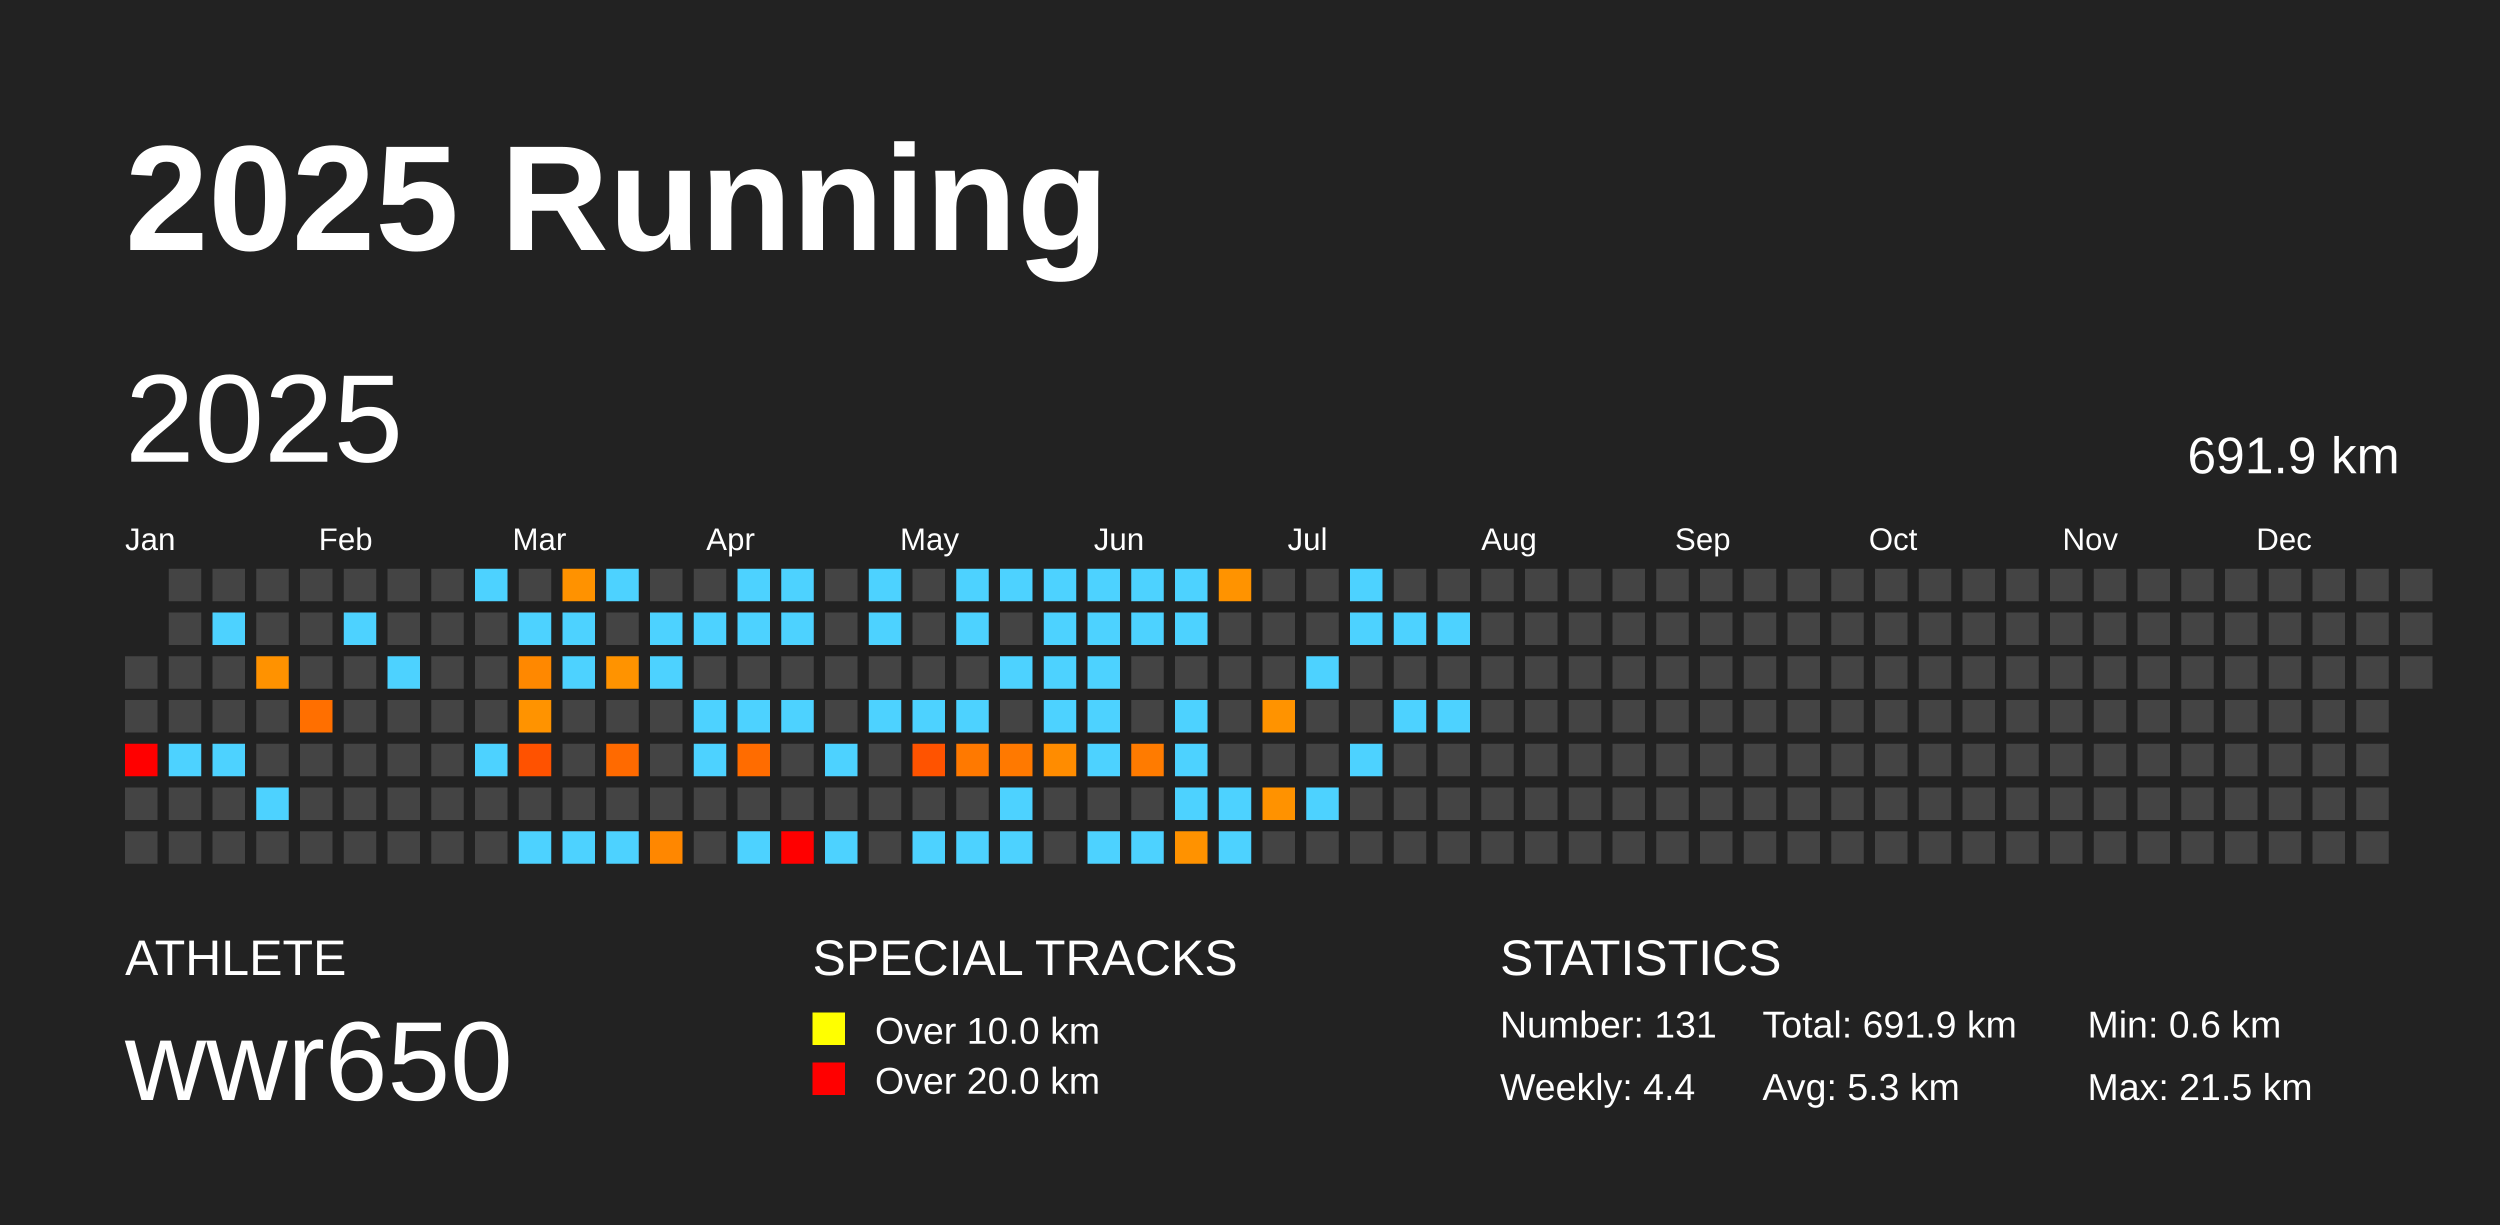
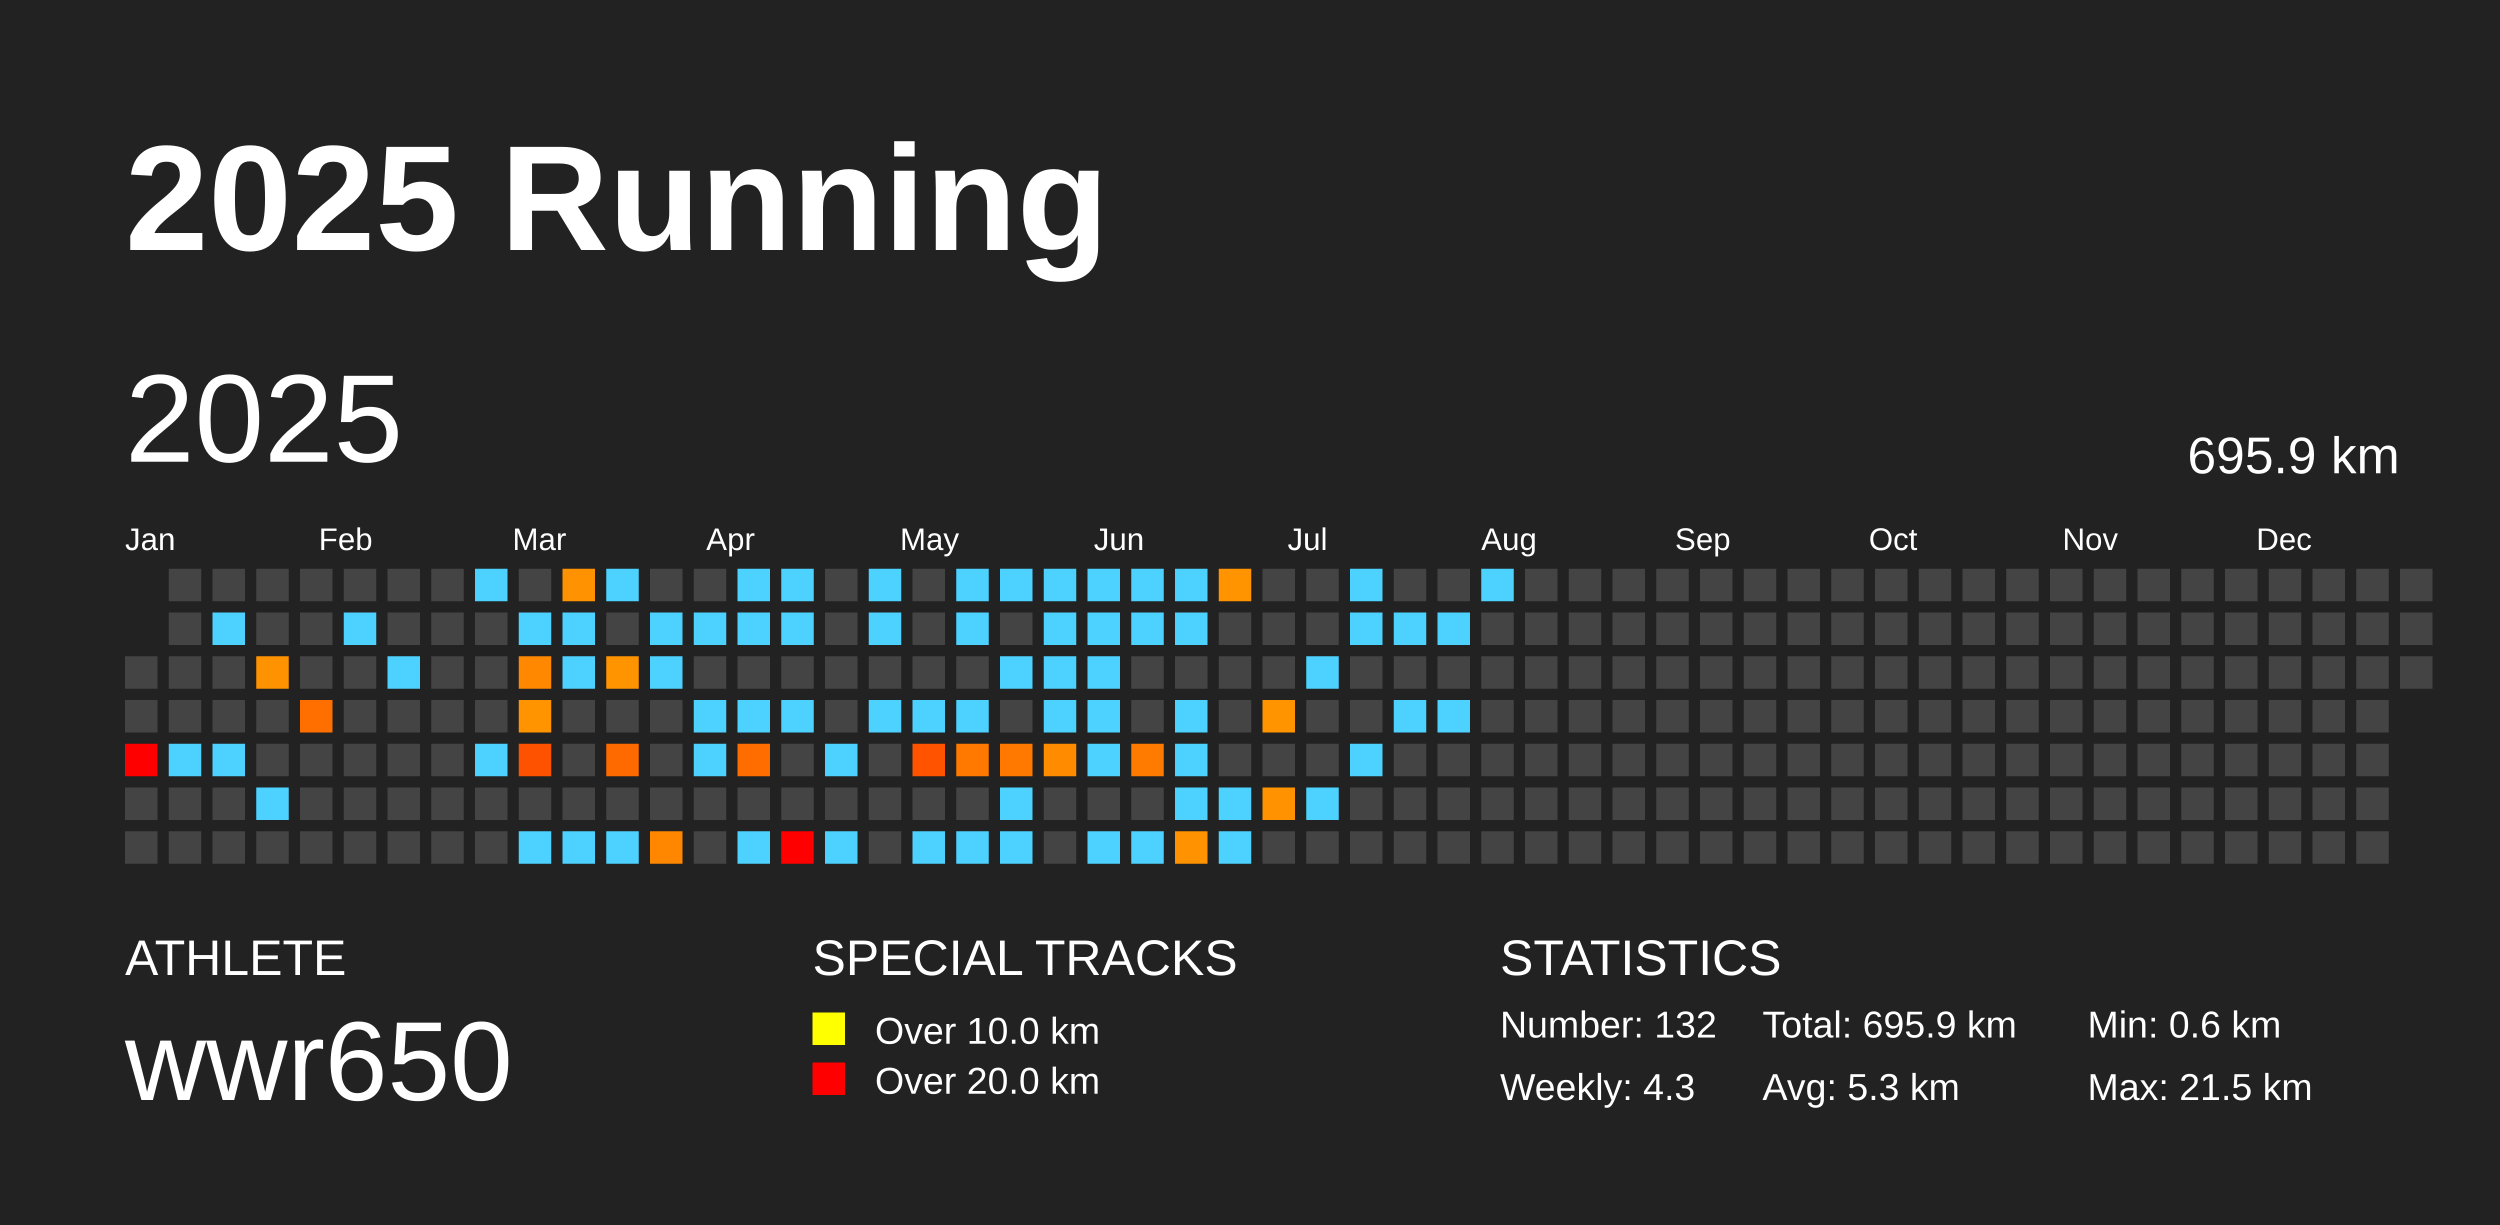
<svg xmlns="http://www.w3.org/2000/svg" baseProfile="full" height="98mm" version="1.1" viewBox="0,0,200,98" width="200mm">
  <defs />
  <rect fill="#222222" height="98" width="200" x="0" y="0" />
  <text fill="#FFFFFF" style="font-size:12px; font-family:Arial; font-weight:bold;" x="10" y="20">2025 Running</text>
  <text fill="#FFFFFF" style="font-size:4px; font-family:Arial" x="10" y="78">ATHLETE</text>
  <text fill="#FFFFFF" style="font-size:9px; font-family:Arial" x="10" y="88">wwr650</text>
  <text fill="#FFFFFF" style="font-size:4px; font-family:Arial" x="65" y="78">SPECIAL TRACKS</text>
  <rect fill="yellow" height="2.6" width="2.6" x="65" y="81" />
  <text fill="#FFFFFF" style="font-size:3px; font-family:Arial" x="70" y="83.5">Over 10.0 km</text>
  <rect fill="red" height="2.6" width="2.6" x="65" y="85" />
  <text fill="#FFFFFF" style="font-size:3px; font-family:Arial" x="70" y="87.5">Over 20.0 km</text>
  <text fill="#FFFFFF" style="font-size:4px; font-family:Arial" x="120" y="78">STATISTICS</text>
-   <text fill="#FFFFFF" style="font-size:3px; font-family:Arial" x="120" y="83">Number: 131</text>
-   <text fill="#FFFFFF" style="font-size:3px; font-family:Arial" x="120" y="88">Weekly: 4.4</text>
-   <text fill="#FFFFFF" style="font-size:3px; font-family:Arial" x="141" y="83">Total: 691.9 km</text>
+   <text fill="#FFFFFF" style="font-size:3px; font-family:Arial" x="120" y="83">Number: 132</text>
+   <text fill="#FFFFFF" style="font-size:3px; font-family:Arial" x="120" y="88">Weekly: 4.3</text>
+   <text fill="#FFFFFF" style="font-size:3px; font-family:Arial" x="141" y="83">Total: 695.9 km</text>
  <text fill="#FFFFFF" style="font-size:3px; font-family:Arial" x="141" y="88">Avg: 5.3 km</text>
  <text fill="#FFFFFF" style="font-size:3px; font-family:Arial" x="167" y="83">Min: 0.6 km</text>
  <text fill="#FFFFFF" style="font-size:3px; font-family:Arial" x="167" y="88">Max: 21.5 km</text>
  <text dominant-baseline="hanging" fill="#FFFFFF" style="font-size:10.0px; font-family:Arial;" x="10" y="30">2025</text>
-   <text dominant-baseline="hanging" fill="#FFFFFF" style="font-size:4.125px; font-family:Arial;" x="175" y="35">691.9 km</text>
+   <text dominant-baseline="hanging" fill="#FFFFFF" style="font-size:4.125px; font-family:Arial;" x="175" y="35">695.9 km</text>
  <text fill="#FFFFFF" style="font-size:2.5px; font-family:Arial" x="10.0" y="44">Jan</text>
  <text fill="#FFFFFF" style="font-size:2.5px; font-family:Arial" x="25.5" y="44">Feb</text>
  <text fill="#FFFFFF" style="font-size:2.5px; font-family:Arial" x="41.0" y="44">Mar</text>
  <text fill="#FFFFFF" style="font-size:2.5px; font-family:Arial" x="56.5" y="44">Apr</text>
  <text fill="#FFFFFF" style="font-size:2.5px; font-family:Arial" x="72.0" y="44">May</text>
  <text fill="#FFFFFF" style="font-size:2.5px; font-family:Arial" x="87.5" y="44">Jun</text>
  <text fill="#FFFFFF" style="font-size:2.5px; font-family:Arial" x="103.0" y="44">Jul</text>
  <text fill="#FFFFFF" style="font-size:2.5px; font-family:Arial" x="118.5" y="44">Aug</text>
  <text fill="#FFFFFF" style="font-size:2.5px; font-family:Arial" x="134.0" y="44">Sep</text>
  <text fill="#FFFFFF" style="font-size:2.5px; font-family:Arial" x="149.5" y="44">Oct</text>
  <text fill="#FFFFFF" style="font-size:2.5px; font-family:Arial" x="165.0" y="44">Nov</text>
  <text fill="#FFFFFF" style="font-size:2.5px; font-family:Arial" x="180.5" y="44">Dec</text>
  <rect fill="#444444" height="2.6" width="2.6" x="10.0" y="52.5" />
  <rect fill="#444444" height="2.6" width="2.6" x="10.0" y="56.0" />
  <rect fill="red" height="2.6" width="2.6" x="10.0" y="59.5" />
  <rect fill="#444444" height="2.6" width="2.6" x="10.0" y="63.0" />
  <rect fill="#444444" height="2.6" width="2.6" x="10.0" y="66.5" />
  <rect fill="#444444" height="2.6" width="2.6" x="13.5" y="45.5" />
  <rect fill="#444444" height="2.6" width="2.6" x="13.5" y="49.0" />
  <rect fill="#444444" height="2.6" width="2.6" x="13.5" y="52.5" />
  <rect fill="#444444" height="2.6" width="2.6" x="13.5" y="56.0" />
  <rect fill="#4dd2ff" height="2.6" width="2.6" x="13.5" y="59.5" />
  <rect fill="#444444" height="2.6" width="2.6" x="13.5" y="63.0" />
  <rect fill="#444444" height="2.6" width="2.6" x="13.5" y="66.5" />
  <rect fill="#444444" height="2.6" width="2.6" x="17.0" y="45.5" />
  <rect fill="#4dd2ff" height="2.6" width="2.6" x="17.0" y="49.0" />
  <rect fill="#444444" height="2.6" width="2.6" x="17.0" y="52.5" />
  <rect fill="#444444" height="2.6" width="2.6" x="17.0" y="56.0" />
  <rect fill="#4dd2ff" height="2.6" width="2.6" x="17.0" y="59.5" />
  <rect fill="#444444" height="2.6" width="2.6" x="17.0" y="63.0" />
  <rect fill="#444444" height="2.6" width="2.6" x="17.0" y="66.5" />
  <rect fill="#444444" height="2.6" width="2.6" x="20.5" y="45.5" />
  <rect fill="#444444" height="2.6" width="2.6" x="20.5" y="49.0" />
  <rect fill="#ff9200" height="2.6" width="2.6" x="20.5" y="52.5" />
  <rect fill="#444444" height="2.6" width="2.6" x="20.5" y="56.0" />
  <rect fill="#444444" height="2.6" width="2.6" x="20.5" y="59.5" />
  <rect fill="#4dd2ff" height="2.6" width="2.6" x="20.5" y="63.0" />
  <rect fill="#444444" height="2.6" width="2.6" x="20.5" y="66.5" />
  <rect fill="#444444" height="2.6" width="2.6" x="24.0" y="45.5" />
  <rect fill="#444444" height="2.6" width="2.6" x="24.0" y="49.0" />
  <rect fill="#444444" height="2.6" width="2.6" x="24.0" y="52.5" />
  <rect fill="#ff6f00" height="2.6" width="2.6" x="24.0" y="56.0" />
  <rect fill="#444444" height="2.6" width="2.6" x="24.0" y="59.5" />
  <rect fill="#444444" height="2.6" width="2.6" x="24.0" y="63.0" />
  <rect fill="#444444" height="2.6" width="2.6" x="24.0" y="66.5" />
  <rect fill="#444444" height="2.6" width="2.6" x="27.5" y="45.5" />
  <rect fill="#4dd2ff" height="2.6" width="2.6" x="27.5" y="49.0" />
  <rect fill="#444444" height="2.6" width="2.6" x="27.5" y="52.5" />
  <rect fill="#444444" height="2.6" width="2.6" x="27.5" y="56.0" />
  <rect fill="#444444" height="2.6" width="2.6" x="27.5" y="59.5" />
  <rect fill="#444444" height="2.6" width="2.6" x="27.5" y="63.0" />
  <rect fill="#444444" height="2.6" width="2.6" x="27.5" y="66.5" />
  <rect fill="#444444" height="2.6" width="2.6" x="31.0" y="45.5" />
  <rect fill="#444444" height="2.6" width="2.6" x="31.0" y="49.0" />
  <rect fill="#4dd2ff" height="2.6" width="2.6" x="31.0" y="52.5" />
  <rect fill="#444444" height="2.6" width="2.6" x="31.0" y="56.0" />
  <rect fill="#444444" height="2.6" width="2.6" x="31.0" y="59.5" />
  <rect fill="#444444" height="2.6" width="2.6" x="31.0" y="63.0" />
  <rect fill="#444444" height="2.6" width="2.6" x="31.0" y="66.5" />
  <rect fill="#444444" height="2.6" width="2.6" x="34.5" y="45.5" />
  <rect fill="#444444" height="2.6" width="2.6" x="34.5" y="49.0" />
  <rect fill="#444444" height="2.6" width="2.6" x="34.5" y="52.5" />
  <rect fill="#444444" height="2.6" width="2.6" x="34.5" y="56.0" />
  <rect fill="#444444" height="2.6" width="2.6" x="34.5" y="59.5" />
  <rect fill="#444444" height="2.6" width="2.6" x="34.5" y="63.0" />
  <rect fill="#444444" height="2.6" width="2.6" x="34.5" y="66.5" />
  <rect fill="#4dd2ff" height="2.6" width="2.6" x="38.0" y="45.5" />
  <rect fill="#444444" height="2.6" width="2.6" x="38.0" y="49.0" />
  <rect fill="#444444" height="2.6" width="2.6" x="38.0" y="52.5" />
  <rect fill="#444444" height="2.6" width="2.6" x="38.0" y="56.0" />
  <rect fill="#4dd2ff" height="2.6" width="2.6" x="38.0" y="59.5" />
  <rect fill="#444444" height="2.6" width="2.6" x="38.0" y="63.0" />
  <rect fill="#444444" height="2.6" width="2.6" x="38.0" y="66.5" />
  <rect fill="#444444" height="2.6" width="2.6" x="41.5" y="45.5" />
  <rect fill="#4dd2ff" height="2.6" width="2.6" x="41.5" y="49.0" />
  <rect fill="#ff8800" height="2.6" width="2.6" x="41.5" y="52.5" />
  <rect fill="#ff9300" height="2.6" width="2.6" x="41.5" y="56.0" />
  <rect fill="#ff5200" height="2.6" width="2.6" x="41.5" y="59.5" />
  <rect fill="#444444" height="2.6" width="2.6" x="41.5" y="63.0" />
  <rect fill="#4dd2ff" height="2.6" width="2.6" x="41.5" y="66.5" />
  <rect fill="#ff9200" height="2.6" width="2.6" x="45.0" y="45.5" />
  <rect fill="#4dd2ff" height="2.6" width="2.6" x="45.0" y="49.0" />
  <rect fill="#4dd2ff" height="2.6" width="2.6" x="45.0" y="52.5" />
  <rect fill="#444444" height="2.6" width="2.6" x="45.0" y="56.0" />
  <rect fill="#444444" height="2.6" width="2.6" x="45.0" y="59.5" />
  <rect fill="#444444" height="2.6" width="2.6" x="45.0" y="63.0" />
  <rect fill="#4dd2ff" height="2.6" width="2.6" x="45.0" y="66.5" />
  <rect fill="#4dd2ff" height="2.6" width="2.6" x="48.5" y="45.5" />
  <rect fill="#444444" height="2.6" width="2.6" x="48.5" y="49.0" />
  <rect fill="#ff9300" height="2.6" width="2.6" x="48.5" y="52.5" />
  <rect fill="#444444" height="2.6" width="2.6" x="48.5" y="56.0" />
  <rect fill="#ff6a00" height="2.6" width="2.6" x="48.5" y="59.5" />
  <rect fill="#444444" height="2.6" width="2.6" x="48.5" y="63.0" />
  <rect fill="#4dd2ff" height="2.6" width="2.6" x="48.5" y="66.5" />
  <rect fill="#444444" height="2.6" width="2.6" x="52.0" y="45.5" />
  <rect fill="#4dd2ff" height="2.6" width="2.6" x="52.0" y="49.0" />
  <rect fill="#4dd2ff" height="2.6" width="2.6" x="52.0" y="52.5" />
  <rect fill="#444444" height="2.6" width="2.6" x="52.0" y="56.0" />
  <rect fill="#444444" height="2.6" width="2.6" x="52.0" y="59.5" />
  <rect fill="#444444" height="2.6" width="2.6" x="52.0" y="63.0" />
  <rect fill="#ff8700" height="2.6" width="2.6" x="52.0" y="66.5" />
  <rect fill="#444444" height="2.6" width="2.6" x="55.5" y="45.5" />
  <rect fill="#4dd2ff" height="2.6" width="2.6" x="55.5" y="49.0" />
  <rect fill="#444444" height="2.6" width="2.6" x="55.5" y="52.5" />
  <rect fill="#4dd2ff" height="2.6" width="2.6" x="55.5" y="56.0" />
  <rect fill="#4dd2ff" height="2.6" width="2.6" x="55.5" y="59.5" />
  <rect fill="#444444" height="2.6" width="2.6" x="55.5" y="63.0" />
  <rect fill="#444444" height="2.6" width="2.6" x="55.5" y="66.5" />
  <rect fill="#4dd2ff" height="2.6" width="2.6" x="59.0" y="45.5" />
  <rect fill="#4dd2ff" height="2.6" width="2.6" x="59.0" y="49.0" />
  <rect fill="#444444" height="2.6" width="2.6" x="59.0" y="52.5" />
  <rect fill="#4dd2ff" height="2.6" width="2.6" x="59.0" y="56.0" />
  <rect fill="#ff6c00" height="2.6" width="2.6" x="59.0" y="59.5" />
  <rect fill="#444444" height="2.6" width="2.6" x="59.0" y="63.0" />
  <rect fill="#4dd2ff" height="2.6" width="2.6" x="59.0" y="66.5" />
  <rect fill="#4dd2ff" height="2.6" width="2.6" x="62.5" y="45.5" />
  <rect fill="#4dd2ff" height="2.6" width="2.6" x="62.5" y="49.0" />
  <rect fill="#444444" height="2.6" width="2.6" x="62.5" y="52.5" />
  <rect fill="#4dd2ff" height="2.6" width="2.6" x="62.5" y="56.0" />
  <rect fill="#444444" height="2.6" width="2.6" x="62.5" y="59.5" />
  <rect fill="#444444" height="2.6" width="2.6" x="62.5" y="63.0" />
  <rect fill="red" height="2.6" width="2.6" x="62.5" y="66.5" />
  <rect fill="#444444" height="2.6" width="2.6" x="66.0" y="45.5" />
  <rect fill="#444444" height="2.6" width="2.6" x="66.0" y="49.0" />
  <rect fill="#444444" height="2.6" width="2.6" x="66.0" y="52.5" />
  <rect fill="#444444" height="2.6" width="2.6" x="66.0" y="56.0" />
  <rect fill="#4dd2ff" height="2.6" width="2.6" x="66.0" y="59.5" />
  <rect fill="#444444" height="2.6" width="2.6" x="66.0" y="63.0" />
  <rect fill="#4dd2ff" height="2.6" width="2.6" x="66.0" y="66.5" />
  <rect fill="#4dd2ff" height="2.6" width="2.6" x="69.5" y="45.5" />
  <rect fill="#4dd2ff" height="2.6" width="2.6" x="69.5" y="49.0" />
  <rect fill="#444444" height="2.6" width="2.6" x="69.5" y="52.5" />
  <rect fill="#4dd2ff" height="2.6" width="2.6" x="69.5" y="56.0" />
  <rect fill="#444444" height="2.6" width="2.6" x="69.5" y="59.5" />
  <rect fill="#444444" height="2.6" width="2.6" x="69.5" y="63.0" />
  <rect fill="#444444" height="2.6" width="2.6" x="69.5" y="66.5" />
  <rect fill="#444444" height="2.6" width="2.6" x="73.0" y="45.5" />
  <rect fill="#444444" height="2.6" width="2.6" x="73.0" y="49.0" />
  <rect fill="#444444" height="2.6" width="2.6" x="73.0" y="52.5" />
  <rect fill="#4dd2ff" height="2.6" width="2.6" x="73.0" y="56.0" />
  <rect fill="#ff5300" height="2.6" width="2.6" x="73.0" y="59.5" />
  <rect fill="#444444" height="2.6" width="2.6" x="73.0" y="63.0" />
  <rect fill="#4dd2ff" height="2.6" width="2.6" x="73.0" y="66.5" />
  <rect fill="#4dd2ff" height="2.6" width="2.6" x="76.5" y="45.5" />
  <rect fill="#4dd2ff" height="2.6" width="2.6" x="76.5" y="49.0" />
  <rect fill="#444444" height="2.6" width="2.6" x="76.5" y="52.5" />
  <rect fill="#4dd2ff" height="2.6" width="2.6" x="76.5" y="56.0" />
  <rect fill="#ff7900" height="2.6" width="2.6" x="76.5" y="59.5" />
  <rect fill="#444444" height="2.6" width="2.6" x="76.5" y="63.0" />
  <rect fill="#4dd2ff" height="2.6" width="2.6" x="76.5" y="66.5" />
  <rect fill="#4dd2ff" height="2.6" width="2.6" x="80.0" y="45.5" />
  <rect fill="#444444" height="2.6" width="2.6" x="80.0" y="49.0" />
  <rect fill="#4dd2ff" height="2.6" width="2.6" x="80.0" y="52.5" />
  <rect fill="#444444" height="2.6" width="2.6" x="80.0" y="56.0" />
  <rect fill="#ff7900" height="2.6" width="2.6" x="80.0" y="59.5" />
  <rect fill="#4dd2ff" height="2.6" width="2.6" x="80.0" y="63.0" />
  <rect fill="#4dd2ff" height="2.6" width="2.6" x="80.0" y="66.5" />
  <rect fill="#4dd2ff" height="2.6" width="2.6" x="83.5" y="45.5" />
  <rect fill="#4dd2ff" height="2.6" width="2.6" x="83.5" y="49.0" />
  <rect fill="#4dd2ff" height="2.6" width="2.6" x="83.5" y="52.5" />
  <rect fill="#4dd2ff" height="2.6" width="2.6" x="83.5" y="56.0" />
  <rect fill="#ff8c00" height="2.6" width="2.6" x="83.5" y="59.5" />
  <rect fill="#444444" height="2.6" width="2.6" x="83.5" y="63.0" />
  <rect fill="#444444" height="2.6" width="2.6" x="83.5" y="66.5" />
  <rect fill="#4dd2ff" height="2.6" width="2.6" x="87.0" y="45.5" />
  <rect fill="#4dd2ff" height="2.6" width="2.6" x="87.0" y="49.0" />
  <rect fill="#4dd2ff" height="2.6" width="2.6" x="87.0" y="52.5" />
  <rect fill="#4dd2ff" height="2.6" width="2.6" x="87.0" y="56.0" />
  <rect fill="#4dd2ff" height="2.6" width="2.6" x="87.0" y="59.5" />
  <rect fill="#444444" height="2.6" width="2.6" x="87.0" y="63.0" />
  <rect fill="#4dd2ff" height="2.6" width="2.6" x="87.0" y="66.5" />
  <rect fill="#4dd2ff" height="2.6" width="2.6" x="90.5" y="45.5" />
  <rect fill="#4dd2ff" height="2.6" width="2.6" x="90.5" y="49.0" />
  <rect fill="#444444" height="2.6" width="2.6" x="90.5" y="52.5" />
  <rect fill="#444444" height="2.6" width="2.6" x="90.5" y="56.0" />
  <rect fill="#ff7b00" height="2.6" width="2.6" x="90.5" y="59.5" />
  <rect fill="#444444" height="2.6" width="2.6" x="90.5" y="63.0" />
  <rect fill="#4dd2ff" height="2.6" width="2.6" x="90.5" y="66.5" />
  <rect fill="#4dd2ff" height="2.6" width="2.6" x="94.0" y="45.5" />
  <rect fill="#4dd2ff" height="2.6" width="2.6" x="94.0" y="49.0" />
  <rect fill="#444444" height="2.6" width="2.6" x="94.0" y="52.5" />
  <rect fill="#4dd2ff" height="2.6" width="2.6" x="94.0" y="56.0" />
  <rect fill="#4dd2ff" height="2.6" width="2.6" x="94.0" y="59.5" />
  <rect fill="#4dd2ff" height="2.6" width="2.6" x="94.0" y="63.0" />
  <rect fill="#ff9200" height="2.6" width="2.6" x="94.0" y="66.5" />
  <rect fill="#ff9300" height="2.6" width="2.6" x="97.5" y="45.5" />
  <rect fill="#444444" height="2.6" width="2.6" x="97.5" y="49.0" />
  <rect fill="#444444" height="2.6" width="2.6" x="97.5" y="52.5" />
  <rect fill="#444444" height="2.6" width="2.6" x="97.5" y="56.0" />
  <rect fill="#444444" height="2.6" width="2.6" x="97.5" y="59.5" />
  <rect fill="#4dd2ff" height="2.6" width="2.6" x="97.5" y="63.0" />
  <rect fill="#4dd2ff" height="2.6" width="2.6" x="97.5" y="66.5" />
  <rect fill="#444444" height="2.6" width="2.6" x="101.0" y="45.5" />
  <rect fill="#444444" height="2.6" width="2.6" x="101.0" y="49.0" />
  <rect fill="#444444" height="2.6" width="2.6" x="101.0" y="52.5" />
  <rect fill="#ff9300" height="2.6" width="2.6" x="101.0" y="56.0" />
  <rect fill="#444444" height="2.6" width="2.6" x="101.0" y="59.5" />
  <rect fill="#ff9200" height="2.6" width="2.6" x="101.0" y="63.0" />
  <rect fill="#444444" height="2.6" width="2.6" x="101.0" y="66.5" />
  <rect fill="#444444" height="2.6" width="2.6" x="104.5" y="45.5" />
  <rect fill="#444444" height="2.6" width="2.6" x="104.5" y="49.0" />
  <rect fill="#4dd2ff" height="2.6" width="2.6" x="104.5" y="52.5" />
  <rect fill="#444444" height="2.6" width="2.6" x="104.5" y="56.0" />
  <rect fill="#444444" height="2.6" width="2.6" x="104.5" y="59.5" />
  <rect fill="#4dd2ff" height="2.6" width="2.6" x="104.5" y="63.0" />
  <rect fill="#444444" height="2.6" width="2.6" x="104.5" y="66.5" />
  <rect fill="#4dd2ff" height="2.6" width="2.6" x="108.0" y="45.5" />
  <rect fill="#4dd2ff" height="2.6" width="2.6" x="108.0" y="49.0" />
  <rect fill="#444444" height="2.6" width="2.6" x="108.0" y="52.5" />
  <rect fill="#444444" height="2.6" width="2.6" x="108.0" y="56.0" />
  <rect fill="#4dd2ff" height="2.6" width="2.6" x="108.0" y="59.5" />
  <rect fill="#444444" height="2.6" width="2.6" x="108.0" y="63.0" />
  <rect fill="#444444" height="2.6" width="2.6" x="108.0" y="66.5" />
  <rect fill="#444444" height="2.6" width="2.6" x="111.5" y="45.5" />
  <rect fill="#4dd2ff" height="2.6" width="2.6" x="111.5" y="49.0" />
  <rect fill="#444444" height="2.6" width="2.6" x="111.5" y="52.5" />
  <rect fill="#4dd2ff" height="2.6" width="2.6" x="111.5" y="56.0" />
  <rect fill="#444444" height="2.6" width="2.6" x="111.5" y="59.5" />
  <rect fill="#444444" height="2.6" width="2.6" x="111.5" y="63.0" />
  <rect fill="#444444" height="2.6" width="2.6" x="111.5" y="66.5" />
  <rect fill="#444444" height="2.6" width="2.6" x="115.0" y="45.5" />
  <rect fill="#4dd2ff" height="2.6" width="2.6" x="115.0" y="49.0" />
  <rect fill="#444444" height="2.6" width="2.6" x="115.0" y="52.5" />
  <rect fill="#4dd2ff" height="2.6" width="2.6" x="115.0" y="56.0" />
  <rect fill="#444444" height="2.6" width="2.6" x="115.0" y="59.5" />
  <rect fill="#444444" height="2.6" width="2.6" x="115.0" y="63.0" />
  <rect fill="#444444" height="2.6" width="2.6" x="115.0" y="66.5" />
-   <rect fill="#444444" height="2.6" width="2.6" x="118.5" y="45.5" />
+   <rect fill="#4dd2ff" height="2.6" width="2.6" x="118.5" y="45.5" />
  <rect fill="#444444" height="2.6" width="2.6" x="118.5" y="49.0" />
  <rect fill="#444444" height="2.6" width="2.6" x="118.5" y="52.5" />
  <rect fill="#444444" height="2.6" width="2.6" x="118.5" y="56.0" />
  <rect fill="#444444" height="2.6" width="2.6" x="118.5" y="59.5" />
  <rect fill="#444444" height="2.6" width="2.6" x="118.5" y="63.0" />
  <rect fill="#444444" height="2.6" width="2.6" x="118.5" y="66.5" />
  <rect fill="#444444" height="2.6" width="2.6" x="122.0" y="45.5" />
  <rect fill="#444444" height="2.6" width="2.6" x="122.0" y="49.0" />
  <rect fill="#444444" height="2.6" width="2.6" x="122.0" y="52.5" />
  <rect fill="#444444" height="2.6" width="2.6" x="122.0" y="56.0" />
  <rect fill="#444444" height="2.6" width="2.6" x="122.0" y="59.5" />
  <rect fill="#444444" height="2.6" width="2.6" x="122.0" y="63.0" />
  <rect fill="#444444" height="2.6" width="2.6" x="122.0" y="66.5" />
  <rect fill="#444444" height="2.6" width="2.6" x="125.5" y="45.5" />
  <rect fill="#444444" height="2.6" width="2.6" x="125.5" y="49.0" />
  <rect fill="#444444" height="2.6" width="2.6" x="125.5" y="52.5" />
  <rect fill="#444444" height="2.6" width="2.6" x="125.5" y="56.0" />
  <rect fill="#444444" height="2.6" width="2.6" x="125.5" y="59.5" />
  <rect fill="#444444" height="2.6" width="2.6" x="125.5" y="63.0" />
  <rect fill="#444444" height="2.6" width="2.6" x="125.5" y="66.5" />
  <rect fill="#444444" height="2.6" width="2.6" x="129.0" y="45.5" />
  <rect fill="#444444" height="2.6" width="2.6" x="129.0" y="49.0" />
  <rect fill="#444444" height="2.6" width="2.6" x="129.0" y="52.5" />
  <rect fill="#444444" height="2.6" width="2.6" x="129.0" y="56.0" />
  <rect fill="#444444" height="2.6" width="2.6" x="129.0" y="59.5" />
  <rect fill="#444444" height="2.6" width="2.6" x="129.0" y="63.0" />
  <rect fill="#444444" height="2.6" width="2.6" x="129.0" y="66.5" />
  <rect fill="#444444" height="2.6" width="2.6" x="132.5" y="45.5" />
  <rect fill="#444444" height="2.6" width="2.6" x="132.5" y="49.0" />
  <rect fill="#444444" height="2.6" width="2.6" x="132.5" y="52.5" />
  <rect fill="#444444" height="2.6" width="2.6" x="132.5" y="56.0" />
  <rect fill="#444444" height="2.6" width="2.6" x="132.5" y="59.5" />
  <rect fill="#444444" height="2.6" width="2.6" x="132.5" y="63.0" />
  <rect fill="#444444" height="2.6" width="2.6" x="132.5" y="66.5" />
  <rect fill="#444444" height="2.6" width="2.6" x="136.0" y="45.5" />
  <rect fill="#444444" height="2.6" width="2.6" x="136.0" y="49.0" />
  <rect fill="#444444" height="2.6" width="2.6" x="136.0" y="52.5" />
  <rect fill="#444444" height="2.6" width="2.6" x="136.0" y="56.0" />
  <rect fill="#444444" height="2.6" width="2.6" x="136.0" y="59.5" />
  <rect fill="#444444" height="2.6" width="2.6" x="136.0" y="63.0" />
  <rect fill="#444444" height="2.6" width="2.6" x="136.0" y="66.5" />
  <rect fill="#444444" height="2.6" width="2.6" x="139.5" y="45.5" />
  <rect fill="#444444" height="2.6" width="2.6" x="139.5" y="49.0" />
  <rect fill="#444444" height="2.6" width="2.6" x="139.5" y="52.5" />
  <rect fill="#444444" height="2.6" width="2.6" x="139.5" y="56.0" />
  <rect fill="#444444" height="2.6" width="2.6" x="139.5" y="59.5" />
  <rect fill="#444444" height="2.6" width="2.6" x="139.5" y="63.0" />
  <rect fill="#444444" height="2.6" width="2.6" x="139.5" y="66.5" />
  <rect fill="#444444" height="2.6" width="2.6" x="143.0" y="45.5" />
  <rect fill="#444444" height="2.6" width="2.6" x="143.0" y="49.0" />
  <rect fill="#444444" height="2.6" width="2.6" x="143.0" y="52.5" />
  <rect fill="#444444" height="2.6" width="2.6" x="143.0" y="56.0" />
  <rect fill="#444444" height="2.6" width="2.6" x="143.0" y="59.5" />
  <rect fill="#444444" height="2.6" width="2.6" x="143.0" y="63.0" />
  <rect fill="#444444" height="2.6" width="2.6" x="143.0" y="66.5" />
  <rect fill="#444444" height="2.6" width="2.6" x="146.5" y="45.5" />
  <rect fill="#444444" height="2.6" width="2.6" x="146.5" y="49.0" />
  <rect fill="#444444" height="2.6" width="2.6" x="146.5" y="52.5" />
  <rect fill="#444444" height="2.6" width="2.6" x="146.5" y="56.0" />
  <rect fill="#444444" height="2.6" width="2.6" x="146.5" y="59.5" />
  <rect fill="#444444" height="2.6" width="2.6" x="146.5" y="63.0" />
  <rect fill="#444444" height="2.6" width="2.6" x="146.5" y="66.5" />
  <rect fill="#444444" height="2.6" width="2.6" x="150.0" y="45.5" />
  <rect fill="#444444" height="2.6" width="2.6" x="150.0" y="49.0" />
  <rect fill="#444444" height="2.6" width="2.6" x="150.0" y="52.5" />
  <rect fill="#444444" height="2.6" width="2.6" x="150.0" y="56.0" />
  <rect fill="#444444" height="2.6" width="2.6" x="150.0" y="59.5" />
  <rect fill="#444444" height="2.6" width="2.6" x="150.0" y="63.0" />
  <rect fill="#444444" height="2.6" width="2.6" x="150.0" y="66.5" />
  <rect fill="#444444" height="2.6" width="2.6" x="153.5" y="45.5" />
  <rect fill="#444444" height="2.6" width="2.6" x="153.5" y="49.0" />
  <rect fill="#444444" height="2.6" width="2.6" x="153.5" y="52.5" />
  <rect fill="#444444" height="2.6" width="2.6" x="153.5" y="56.0" />
  <rect fill="#444444" height="2.6" width="2.6" x="153.5" y="59.5" />
  <rect fill="#444444" height="2.6" width="2.6" x="153.5" y="63.0" />
  <rect fill="#444444" height="2.6" width="2.6" x="153.5" y="66.5" />
  <rect fill="#444444" height="2.6" width="2.6" x="157.0" y="45.5" />
  <rect fill="#444444" height="2.6" width="2.6" x="157.0" y="49.0" />
  <rect fill="#444444" height="2.6" width="2.6" x="157.0" y="52.5" />
  <rect fill="#444444" height="2.6" width="2.6" x="157.0" y="56.0" />
  <rect fill="#444444" height="2.6" width="2.6" x="157.0" y="59.5" />
  <rect fill="#444444" height="2.6" width="2.6" x="157.0" y="63.0" />
  <rect fill="#444444" height="2.6" width="2.6" x="157.0" y="66.5" />
  <rect fill="#444444" height="2.6" width="2.6" x="160.5" y="45.5" />
  <rect fill="#444444" height="2.6" width="2.6" x="160.5" y="49.0" />
  <rect fill="#444444" height="2.6" width="2.6" x="160.5" y="52.5" />
  <rect fill="#444444" height="2.6" width="2.6" x="160.5" y="56.0" />
  <rect fill="#444444" height="2.6" width="2.6" x="160.5" y="59.5" />
  <rect fill="#444444" height="2.6" width="2.6" x="160.5" y="63.0" />
  <rect fill="#444444" height="2.6" width="2.6" x="160.5" y="66.5" />
  <rect fill="#444444" height="2.6" width="2.6" x="164.0" y="45.5" />
  <rect fill="#444444" height="2.6" width="2.6" x="164.0" y="49.0" />
  <rect fill="#444444" height="2.6" width="2.6" x="164.0" y="52.5" />
  <rect fill="#444444" height="2.6" width="2.6" x="164.0" y="56.0" />
  <rect fill="#444444" height="2.6" width="2.6" x="164.0" y="59.5" />
  <rect fill="#444444" height="2.6" width="2.6" x="164.0" y="63.0" />
  <rect fill="#444444" height="2.6" width="2.6" x="164.0" y="66.5" />
  <rect fill="#444444" height="2.6" width="2.6" x="167.5" y="45.5" />
  <rect fill="#444444" height="2.6" width="2.6" x="167.5" y="49.0" />
  <rect fill="#444444" height="2.6" width="2.6" x="167.5" y="52.5" />
  <rect fill="#444444" height="2.6" width="2.6" x="167.5" y="56.0" />
  <rect fill="#444444" height="2.6" width="2.6" x="167.5" y="59.5" />
  <rect fill="#444444" height="2.6" width="2.6" x="167.5" y="63.0" />
  <rect fill="#444444" height="2.6" width="2.6" x="167.5" y="66.5" />
  <rect fill="#444444" height="2.6" width="2.6" x="171.0" y="45.5" />
  <rect fill="#444444" height="2.6" width="2.6" x="171.0" y="49.0" />
  <rect fill="#444444" height="2.6" width="2.6" x="171.0" y="52.5" />
  <rect fill="#444444" height="2.6" width="2.6" x="171.0" y="56.0" />
  <rect fill="#444444" height="2.6" width="2.6" x="171.0" y="59.5" />
  <rect fill="#444444" height="2.6" width="2.6" x="171.0" y="63.0" />
  <rect fill="#444444" height="2.6" width="2.6" x="171.0" y="66.5" />
  <rect fill="#444444" height="2.6" width="2.6" x="174.5" y="45.5" />
  <rect fill="#444444" height="2.6" width="2.6" x="174.5" y="49.0" />
  <rect fill="#444444" height="2.6" width="2.6" x="174.5" y="52.5" />
  <rect fill="#444444" height="2.6" width="2.6" x="174.5" y="56.0" />
  <rect fill="#444444" height="2.6" width="2.6" x="174.5" y="59.5" />
  <rect fill="#444444" height="2.6" width="2.6" x="174.5" y="63.0" />
  <rect fill="#444444" height="2.6" width="2.6" x="174.5" y="66.5" />
  <rect fill="#444444" height="2.6" width="2.6" x="178.0" y="45.5" />
  <rect fill="#444444" height="2.6" width="2.6" x="178.0" y="49.0" />
  <rect fill="#444444" height="2.6" width="2.6" x="178.0" y="52.5" />
  <rect fill="#444444" height="2.6" width="2.6" x="178.0" y="56.0" />
  <rect fill="#444444" height="2.6" width="2.6" x="178.0" y="59.5" />
  <rect fill="#444444" height="2.6" width="2.6" x="178.0" y="63.0" />
  <rect fill="#444444" height="2.6" width="2.6" x="178.0" y="66.5" />
  <rect fill="#444444" height="2.6" width="2.6" x="181.5" y="45.5" />
  <rect fill="#444444" height="2.6" width="2.6" x="181.5" y="49.0" />
  <rect fill="#444444" height="2.6" width="2.6" x="181.5" y="52.5" />
  <rect fill="#444444" height="2.6" width="2.6" x="181.5" y="56.0" />
  <rect fill="#444444" height="2.6" width="2.6" x="181.5" y="59.5" />
  <rect fill="#444444" height="2.6" width="2.6" x="181.5" y="63.0" />
  <rect fill="#444444" height="2.6" width="2.6" x="181.5" y="66.5" />
  <rect fill="#444444" height="2.6" width="2.6" x="185.0" y="45.5" />
  <rect fill="#444444" height="2.6" width="2.6" x="185.0" y="49.0" />
  <rect fill="#444444" height="2.6" width="2.6" x="185.0" y="52.5" />
  <rect fill="#444444" height="2.6" width="2.6" x="185.0" y="56.0" />
  <rect fill="#444444" height="2.6" width="2.6" x="185.0" y="59.5" />
  <rect fill="#444444" height="2.6" width="2.6" x="185.0" y="63.0" />
  <rect fill="#444444" height="2.6" width="2.6" x="185.0" y="66.5" />
  <rect fill="#444444" height="2.6" width="2.6" x="188.5" y="45.5" />
  <rect fill="#444444" height="2.6" width="2.6" x="188.5" y="49.0" />
  <rect fill="#444444" height="2.6" width="2.6" x="188.5" y="52.5" />
  <rect fill="#444444" height="2.6" width="2.6" x="188.5" y="56.0" />
  <rect fill="#444444" height="2.6" width="2.6" x="188.5" y="59.5" />
  <rect fill="#444444" height="2.6" width="2.6" x="188.5" y="63.0" />
  <rect fill="#444444" height="2.6" width="2.6" x="188.5" y="66.5" />
  <rect fill="#444444" height="2.6" width="2.6" x="192.0" y="45.5" />
  <rect fill="#444444" height="2.6" width="2.6" x="192.0" y="49.0" />
  <rect fill="#444444" height="2.6" width="2.6" x="192.0" y="52.5" />
</svg>
